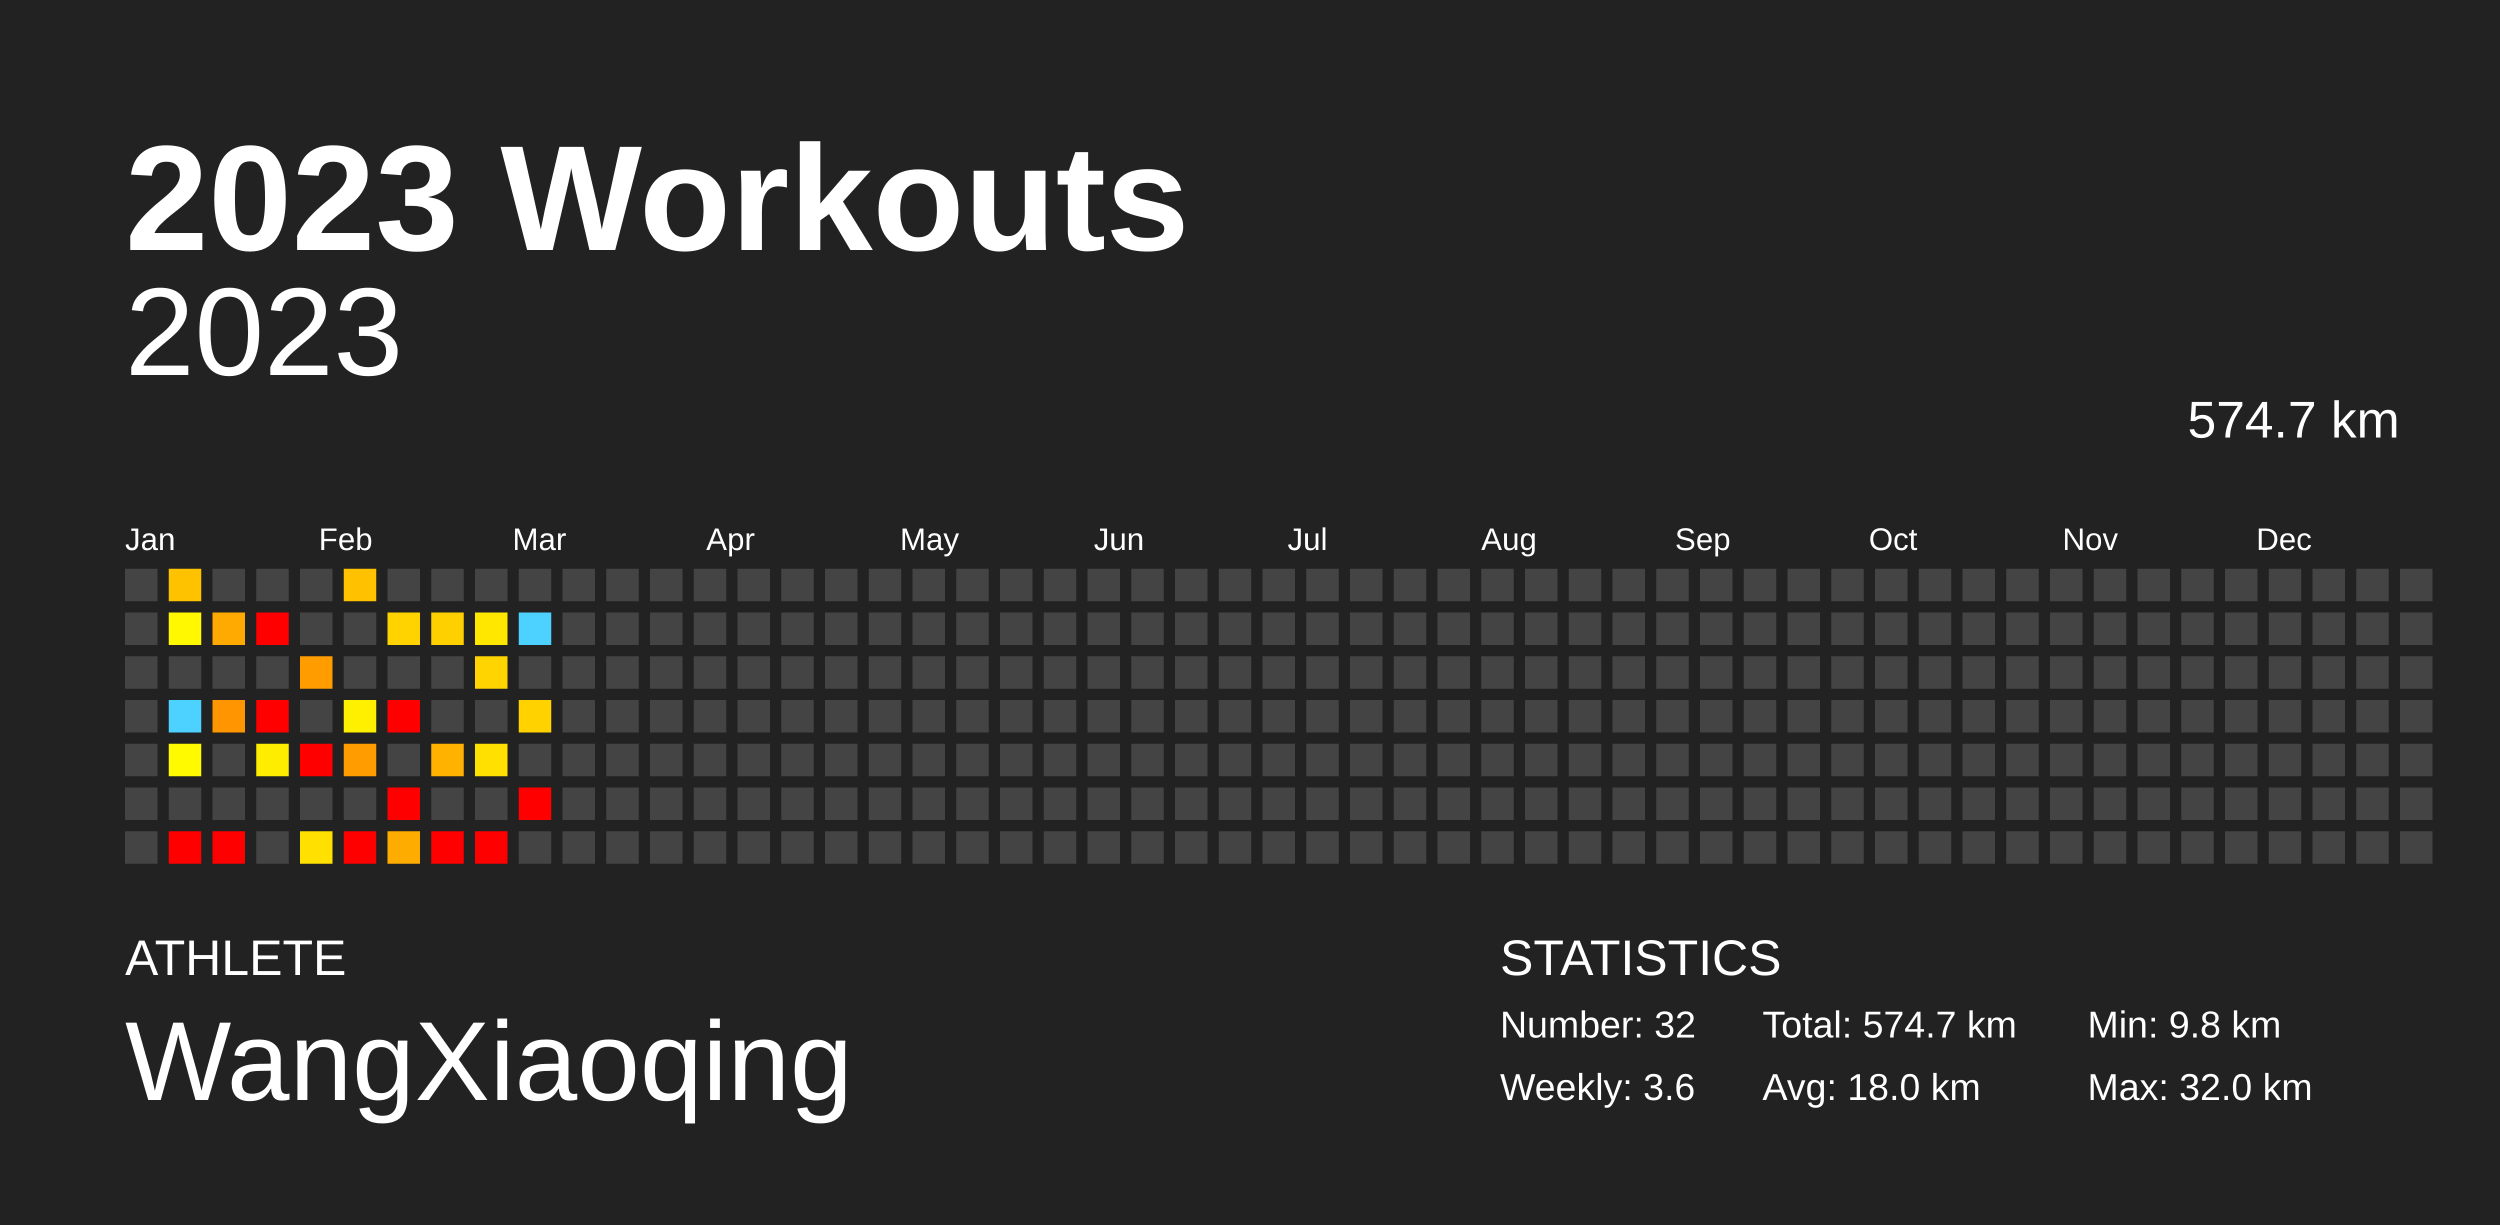
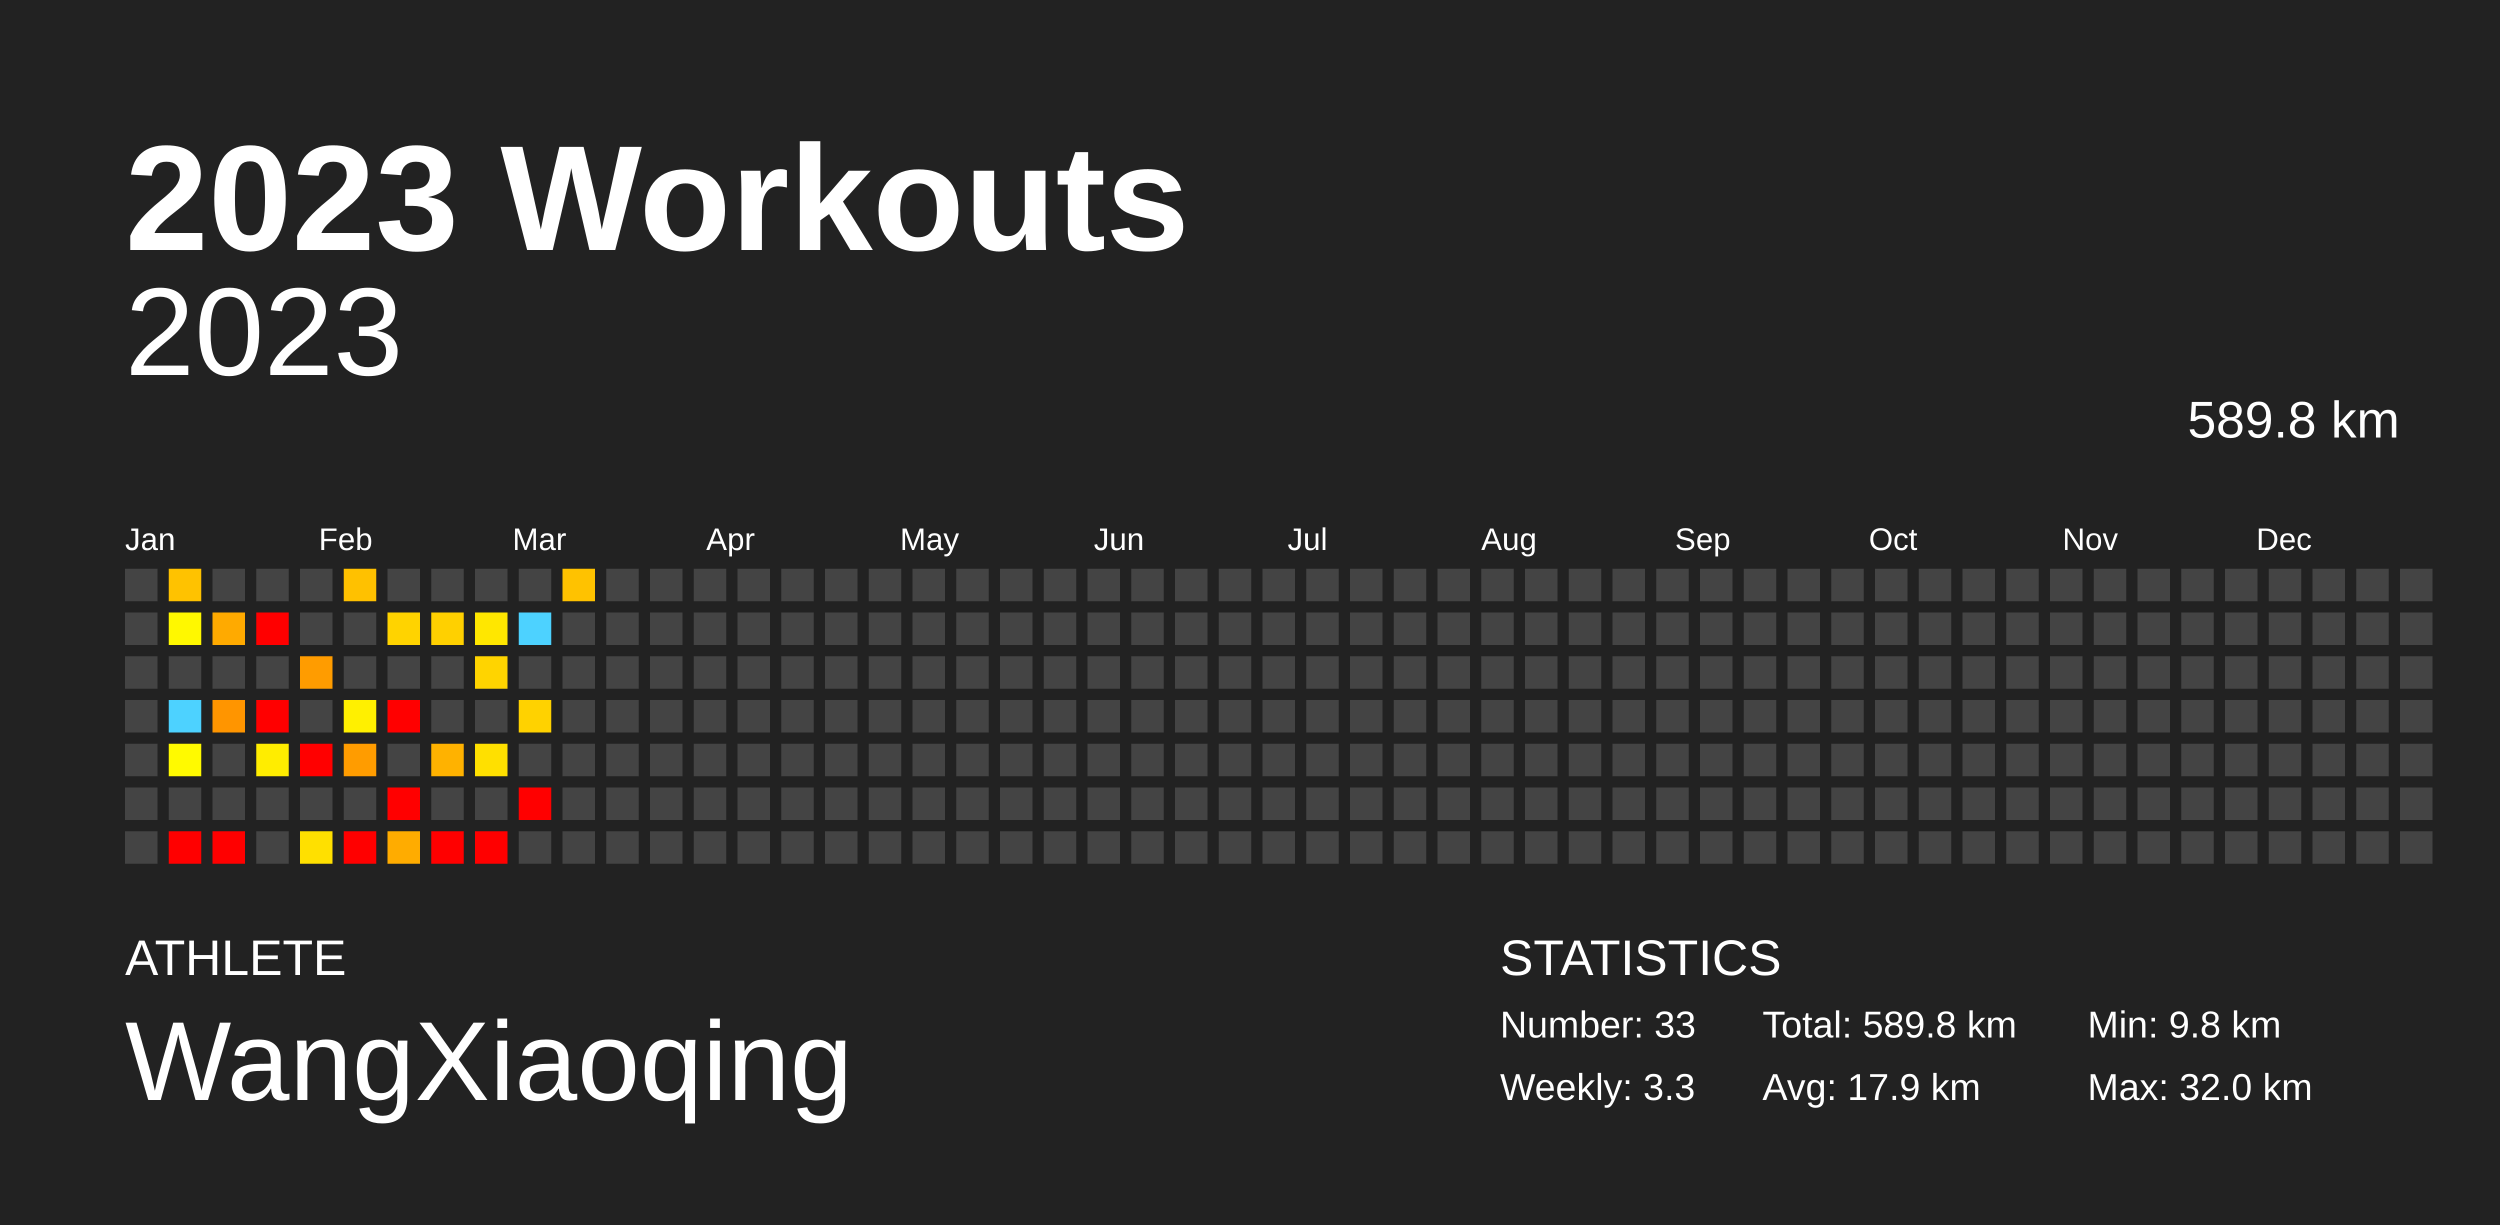
<svg xmlns="http://www.w3.org/2000/svg" baseProfile="full" height="98mm" version="1.1" viewBox="0,0,200,98" width="200mm">
  <defs />
  <rect fill="#222222" height="98" width="200" x="0" y="0" />
  <text fill="#FFFFFF" style="font-size:12px; font-family:Arial; font-weight:bold;" x="10" y="20">2023 Workouts</text>
  <text fill="#FFFFFF" style="font-size:4px; font-family:Arial" x="10" y="78">ATHLETE</text>
  <text fill="#FFFFFF" style="font-size:9px; font-family:Arial" x="10" y="88">WangXiaoqing</text>
  <text fill="#FFFFFF" style="font-size:4px; font-family:Arial" x="120" y="78">STATISTICS</text>
-   <text fill="#FFFFFF" style="font-size:3px; font-family:Arial" x="120" y="83">Number: 32</text>
-   <text fill="#FFFFFF" style="font-size:3px; font-family:Arial" x="120" y="88">Weekly: 3.6</text>
-   <text fill="#FFFFFF" style="font-size:3px; font-family:Arial" x="141" y="83">Total: 574.7 km</text>
-   <text fill="#FFFFFF" style="font-size:3px; font-family:Arial" x="141" y="88">Avg: 18.0 km</text>
+   <text fill="#FFFFFF" style="font-size:3px; font-family:Arial" x="120" y="83">Number: 33</text>
+   <text fill="#FFFFFF" style="font-size:3px; font-family:Arial" x="120" y="88">Weekly: 3.3</text>
+   <text fill="#FFFFFF" style="font-size:3px; font-family:Arial" x="141" y="83">Total: 589.8 km</text>
+   <text fill="#FFFFFF" style="font-size:3px; font-family:Arial" x="141" y="88">Avg: 17.9 km</text>
  <text fill="#FFFFFF" style="font-size:3px; font-family:Arial" x="167" y="83">Min: 9.8 km</text>
  <text fill="#FFFFFF" style="font-size:3px; font-family:Arial" x="167" y="88">Max: 32.0 km</text>
  <text alignment-baseline="hanging" fill="#FFFFFF" style="font-size:10.0px; font-family:Arial;" x="10" y="30">2023</text>
-   <text alignment-baseline="hanging" fill="#FFFFFF" style="font-size:4.125px; font-family:Arial;" x="175" y="35">574.7 km</text>
+   <text alignment-baseline="hanging" fill="#FFFFFF" style="font-size:4.125px; font-family:Arial;" x="175" y="35">589.8 km</text>
  <text fill="#FFFFFF" style="font-size:2.5px; font-family:Arial" x="10.0" y="44">Jan</text>
  <text fill="#FFFFFF" style="font-size:2.5px; font-family:Arial" x="25.5" y="44">Feb</text>
  <text fill="#FFFFFF" style="font-size:2.5px; font-family:Arial" x="41.0" y="44">Mar</text>
  <text fill="#FFFFFF" style="font-size:2.5px; font-family:Arial" x="56.5" y="44">Apr</text>
  <text fill="#FFFFFF" style="font-size:2.5px; font-family:Arial" x="72.0" y="44">May</text>
  <text fill="#FFFFFF" style="font-size:2.5px; font-family:Arial" x="87.5" y="44">Jun</text>
  <text fill="#FFFFFF" style="font-size:2.5px; font-family:Arial" x="103.0" y="44">Jul</text>
  <text fill="#FFFFFF" style="font-size:2.5px; font-family:Arial" x="118.5" y="44">Aug</text>
  <text fill="#FFFFFF" style="font-size:2.5px; font-family:Arial" x="134.0" y="44">Sep</text>
  <text fill="#FFFFFF" style="font-size:2.5px; font-family:Arial" x="149.5" y="44">Oct</text>
  <text fill="#FFFFFF" style="font-size:2.5px; font-family:Arial" x="165.0" y="44">Nov</text>
  <text fill="#FFFFFF" style="font-size:2.5px; font-family:Arial" x="180.5" y="44">Dec</text>
  <rect fill="#444444" height="2.6" width="2.6" x="10.0" y="45.5" />
  <rect fill="#444444" height="2.6" width="2.6" x="10.0" y="49.0" />
  <rect fill="#444444" height="2.6" width="2.6" x="10.0" y="52.5" />
  <rect fill="#444444" height="2.6" width="2.6" x="10.0" y="56.0" />
  <rect fill="#444444" height="2.6" width="2.6" x="10.0" y="59.5" />
  <rect fill="#444444" height="2.6" width="2.6" x="10.0" y="63.0" />
  <rect fill="#444444" height="2.6" width="2.6" x="10.0" y="66.5" />
  <rect fill="#ffc200" height="2.6" width="2.6" x="13.5" y="45.5" />
  <rect fill="#fff800" height="2.6" width="2.6" x="13.5" y="49.0" />
  <rect fill="#444444" height="2.6" width="2.6" x="13.5" y="52.5" />
  <rect fill="#4dd2ff" height="2.6" width="2.6" x="13.5" y="56.0" />
  <rect fill="#fffa00" height="2.6" width="2.6" x="13.5" y="59.5" />
  <rect fill="#444444" height="2.6" width="2.6" x="13.5" y="63.0" />
  <rect fill="red" height="2.6" width="2.6" x="13.5" y="66.5" />
  <rect fill="#444444" height="2.6" width="2.6" x="17.0" y="45.5" />
  <rect fill="#ffaa00" height="2.6" width="2.6" x="17.0" y="49.0" />
  <rect fill="#444444" height="2.6" width="2.6" x="17.0" y="52.5" />
  <rect fill="#ff9500" height="2.6" width="2.6" x="17.0" y="56.0" />
  <rect fill="#444444" height="2.6" width="2.6" x="17.0" y="59.5" />
  <rect fill="#444444" height="2.6" width="2.6" x="17.0" y="63.0" />
  <rect fill="red" height="2.6" width="2.6" x="17.0" y="66.5" />
  <rect fill="#444444" height="2.6" width="2.6" x="20.5" y="45.5" />
  <rect fill="red" height="2.6" width="2.6" x="20.5" y="49.0" />
  <rect fill="#444444" height="2.6" width="2.6" x="20.5" y="52.5" />
  <rect fill="red" height="2.6" width="2.6" x="20.5" y="56.0" />
  <rect fill="#ffed00" height="2.6" width="2.6" x="20.5" y="59.5" />
  <rect fill="#444444" height="2.6" width="2.6" x="20.5" y="63.0" />
  <rect fill="#444444" height="2.6" width="2.6" x="20.5" y="66.5" />
  <rect fill="#444444" height="2.6" width="2.6" x="24.0" y="45.5" />
  <rect fill="#444444" height="2.6" width="2.6" x="24.0" y="49.0" />
  <rect fill="#ff9c00" height="2.6" width="2.6" x="24.0" y="52.5" />
  <rect fill="#444444" height="2.6" width="2.6" x="24.0" y="56.0" />
  <rect fill="red" height="2.6" width="2.6" x="24.0" y="59.5" />
  <rect fill="#444444" height="2.6" width="2.6" x="24.0" y="63.0" />
  <rect fill="#ffe000" height="2.6" width="2.6" x="24.0" y="66.5" />
  <rect fill="#ffc100" height="2.6" width="2.6" x="27.5" y="45.5" />
  <rect fill="#444444" height="2.6" width="2.6" x="27.5" y="49.0" />
  <rect fill="#444444" height="2.6" width="2.6" x="27.5" y="52.5" />
  <rect fill="#fff000" height="2.6" width="2.6" x="27.5" y="56.0" />
  <rect fill="#ff9c00" height="2.6" width="2.6" x="27.5" y="59.5" />
  <rect fill="#444444" height="2.6" width="2.6" x="27.5" y="63.0" />
  <rect fill="red" height="2.6" width="2.6" x="27.5" y="66.5" />
  <rect fill="#444444" height="2.6" width="2.6" x="31.0" y="45.5" />
  <rect fill="#ffd300" height="2.6" width="2.6" x="31.0" y="49.0" />
  <rect fill="#444444" height="2.6" width="2.6" x="31.0" y="52.5" />
  <rect fill="red" height="2.6" width="2.6" x="31.0" y="56.0" />
  <rect fill="#444444" height="2.6" width="2.6" x="31.0" y="59.5" />
  <rect fill="red" height="2.6" width="2.6" x="31.0" y="63.0" />
  <rect fill="#ffac00" height="2.6" width="2.6" x="31.0" y="66.5" />
  <rect fill="#444444" height="2.6" width="2.6" x="34.5" y="45.5" />
  <rect fill="#ffd000" height="2.6" width="2.6" x="34.5" y="49.0" />
  <rect fill="#444444" height="2.6" width="2.6" x="34.5" y="52.5" />
  <rect fill="#444444" height="2.6" width="2.6" x="34.5" y="56.0" />
  <rect fill="#ffb200" height="2.6" width="2.6" x="34.5" y="59.5" />
  <rect fill="#444444" height="2.6" width="2.6" x="34.5" y="63.0" />
  <rect fill="red" height="2.6" width="2.6" x="34.5" y="66.5" />
  <rect fill="#444444" height="2.6" width="2.6" x="38.0" y="45.5" />
  <rect fill="#ffe700" height="2.6" width="2.6" x="38.0" y="49.0" />
  <rect fill="#ffd400" height="2.6" width="2.6" x="38.0" y="52.5" />
  <rect fill="#444444" height="2.6" width="2.6" x="38.0" y="56.0" />
  <rect fill="#ffe000" height="2.6" width="2.6" x="38.0" y="59.5" />
  <rect fill="#444444" height="2.6" width="2.6" x="38.0" y="63.0" />
  <rect fill="red" height="2.6" width="2.6" x="38.0" y="66.5" />
  <rect fill="#444444" height="2.6" width="2.6" x="41.5" y="45.5" />
  <rect fill="#4dd2ff" height="2.6" width="2.6" x="41.5" y="49.0" />
  <rect fill="#444444" height="2.6" width="2.6" x="41.5" y="52.5" />
  <rect fill="#ffd200" height="2.6" width="2.6" x="41.5" y="56.0" />
  <rect fill="#444444" height="2.6" width="2.6" x="41.5" y="59.5" />
  <rect fill="red" height="2.6" width="2.6" x="41.5" y="63.0" />
  <rect fill="#444444" height="2.6" width="2.6" x="41.5" y="66.5" />
-   <rect fill="#444444" height="2.6" width="2.6" x="45.0" y="45.5" />
+   <rect fill="#ffc200" height="2.6" width="2.6" x="45.0" y="45.5" />
  <rect fill="#444444" height="2.6" width="2.6" x="45.0" y="49.0" />
  <rect fill="#444444" height="2.6" width="2.6" x="45.0" y="52.5" />
  <rect fill="#444444" height="2.6" width="2.6" x="45.0" y="56.0" />
  <rect fill="#444444" height="2.6" width="2.6" x="45.0" y="59.5" />
  <rect fill="#444444" height="2.6" width="2.6" x="45.0" y="63.0" />
  <rect fill="#444444" height="2.6" width="2.6" x="45.0" y="66.5" />
  <rect fill="#444444" height="2.6" width="2.6" x="48.5" y="45.5" />
  <rect fill="#444444" height="2.6" width="2.6" x="48.5" y="49.0" />
  <rect fill="#444444" height="2.6" width="2.6" x="48.5" y="52.5" />
  <rect fill="#444444" height="2.6" width="2.6" x="48.5" y="56.0" />
  <rect fill="#444444" height="2.6" width="2.6" x="48.5" y="59.5" />
  <rect fill="#444444" height="2.6" width="2.6" x="48.5" y="63.0" />
  <rect fill="#444444" height="2.6" width="2.6" x="48.5" y="66.5" />
  <rect fill="#444444" height="2.6" width="2.6" x="52.0" y="45.5" />
  <rect fill="#444444" height="2.6" width="2.6" x="52.0" y="49.0" />
  <rect fill="#444444" height="2.6" width="2.6" x="52.0" y="52.5" />
  <rect fill="#444444" height="2.6" width="2.6" x="52.0" y="56.0" />
  <rect fill="#444444" height="2.6" width="2.6" x="52.0" y="59.5" />
  <rect fill="#444444" height="2.6" width="2.6" x="52.0" y="63.0" />
  <rect fill="#444444" height="2.6" width="2.6" x="52.0" y="66.5" />
  <rect fill="#444444" height="2.6" width="2.6" x="55.5" y="45.5" />
  <rect fill="#444444" height="2.6" width="2.6" x="55.5" y="49.0" />
  <rect fill="#444444" height="2.6" width="2.6" x="55.5" y="52.5" />
  <rect fill="#444444" height="2.6" width="2.6" x="55.5" y="56.0" />
  <rect fill="#444444" height="2.6" width="2.6" x="55.5" y="59.5" />
  <rect fill="#444444" height="2.6" width="2.6" x="55.5" y="63.0" />
  <rect fill="#444444" height="2.6" width="2.6" x="55.5" y="66.5" />
  <rect fill="#444444" height="2.6" width="2.6" x="59.0" y="45.5" />
  <rect fill="#444444" height="2.6" width="2.6" x="59.0" y="49.0" />
  <rect fill="#444444" height="2.6" width="2.6" x="59.0" y="52.5" />
  <rect fill="#444444" height="2.6" width="2.6" x="59.0" y="56.0" />
  <rect fill="#444444" height="2.6" width="2.6" x="59.0" y="59.5" />
  <rect fill="#444444" height="2.6" width="2.6" x="59.0" y="63.0" />
  <rect fill="#444444" height="2.6" width="2.6" x="59.0" y="66.5" />
  <rect fill="#444444" height="2.6" width="2.6" x="62.5" y="45.5" />
  <rect fill="#444444" height="2.6" width="2.6" x="62.5" y="49.0" />
  <rect fill="#444444" height="2.6" width="2.6" x="62.5" y="52.5" />
  <rect fill="#444444" height="2.6" width="2.6" x="62.5" y="56.0" />
  <rect fill="#444444" height="2.6" width="2.6" x="62.5" y="59.5" />
  <rect fill="#444444" height="2.6" width="2.6" x="62.5" y="63.0" />
  <rect fill="#444444" height="2.6" width="2.6" x="62.5" y="66.5" />
  <rect fill="#444444" height="2.6" width="2.6" x="66.0" y="45.5" />
  <rect fill="#444444" height="2.6" width="2.6" x="66.0" y="49.0" />
  <rect fill="#444444" height="2.6" width="2.6" x="66.0" y="52.5" />
  <rect fill="#444444" height="2.6" width="2.6" x="66.0" y="56.0" />
  <rect fill="#444444" height="2.6" width="2.6" x="66.0" y="59.5" />
  <rect fill="#444444" height="2.6" width="2.6" x="66.0" y="63.0" />
  <rect fill="#444444" height="2.6" width="2.6" x="66.0" y="66.5" />
  <rect fill="#444444" height="2.6" width="2.6" x="69.5" y="45.5" />
  <rect fill="#444444" height="2.6" width="2.6" x="69.5" y="49.0" />
  <rect fill="#444444" height="2.6" width="2.6" x="69.5" y="52.5" />
  <rect fill="#444444" height="2.6" width="2.6" x="69.5" y="56.0" />
  <rect fill="#444444" height="2.6" width="2.6" x="69.5" y="59.5" />
  <rect fill="#444444" height="2.6" width="2.6" x="69.5" y="63.0" />
  <rect fill="#444444" height="2.6" width="2.6" x="69.5" y="66.5" />
  <rect fill="#444444" height="2.6" width="2.6" x="73.0" y="45.5" />
  <rect fill="#444444" height="2.6" width="2.6" x="73.0" y="49.0" />
  <rect fill="#444444" height="2.6" width="2.6" x="73.0" y="52.5" />
  <rect fill="#444444" height="2.6" width="2.6" x="73.0" y="56.0" />
  <rect fill="#444444" height="2.6" width="2.6" x="73.0" y="59.5" />
  <rect fill="#444444" height="2.6" width="2.6" x="73.0" y="63.0" />
  <rect fill="#444444" height="2.6" width="2.6" x="73.0" y="66.5" />
  <rect fill="#444444" height="2.6" width="2.6" x="76.5" y="45.5" />
  <rect fill="#444444" height="2.6" width="2.6" x="76.5" y="49.0" />
  <rect fill="#444444" height="2.6" width="2.6" x="76.5" y="52.5" />
  <rect fill="#444444" height="2.6" width="2.6" x="76.5" y="56.0" />
  <rect fill="#444444" height="2.6" width="2.6" x="76.5" y="59.5" />
  <rect fill="#444444" height="2.6" width="2.6" x="76.5" y="63.0" />
  <rect fill="#444444" height="2.6" width="2.6" x="76.5" y="66.5" />
  <rect fill="#444444" height="2.6" width="2.6" x="80.0" y="45.5" />
  <rect fill="#444444" height="2.6" width="2.6" x="80.0" y="49.0" />
  <rect fill="#444444" height="2.6" width="2.6" x="80.0" y="52.5" />
  <rect fill="#444444" height="2.6" width="2.6" x="80.0" y="56.0" />
  <rect fill="#444444" height="2.6" width="2.6" x="80.0" y="59.5" />
  <rect fill="#444444" height="2.6" width="2.6" x="80.0" y="63.0" />
  <rect fill="#444444" height="2.6" width="2.6" x="80.0" y="66.5" />
  <rect fill="#444444" height="2.6" width="2.6" x="83.5" y="45.5" />
  <rect fill="#444444" height="2.6" width="2.6" x="83.5" y="49.0" />
  <rect fill="#444444" height="2.6" width="2.6" x="83.5" y="52.5" />
  <rect fill="#444444" height="2.6" width="2.6" x="83.5" y="56.0" />
  <rect fill="#444444" height="2.6" width="2.6" x="83.5" y="59.5" />
  <rect fill="#444444" height="2.6" width="2.6" x="83.5" y="63.0" />
  <rect fill="#444444" height="2.6" width="2.6" x="83.5" y="66.5" />
  <rect fill="#444444" height="2.6" width="2.6" x="87.0" y="45.5" />
  <rect fill="#444444" height="2.6" width="2.6" x="87.0" y="49.0" />
  <rect fill="#444444" height="2.6" width="2.6" x="87.0" y="52.5" />
  <rect fill="#444444" height="2.6" width="2.6" x="87.0" y="56.0" />
  <rect fill="#444444" height="2.6" width="2.6" x="87.0" y="59.5" />
  <rect fill="#444444" height="2.6" width="2.6" x="87.0" y="63.0" />
  <rect fill="#444444" height="2.6" width="2.6" x="87.0" y="66.5" />
  <rect fill="#444444" height="2.6" width="2.6" x="90.5" y="45.5" />
  <rect fill="#444444" height="2.6" width="2.6" x="90.5" y="49.0" />
  <rect fill="#444444" height="2.6" width="2.6" x="90.5" y="52.5" />
  <rect fill="#444444" height="2.6" width="2.6" x="90.5" y="56.0" />
  <rect fill="#444444" height="2.6" width="2.6" x="90.5" y="59.5" />
  <rect fill="#444444" height="2.6" width="2.6" x="90.5" y="63.0" />
  <rect fill="#444444" height="2.6" width="2.6" x="90.5" y="66.5" />
  <rect fill="#444444" height="2.6" width="2.6" x="94.0" y="45.5" />
  <rect fill="#444444" height="2.6" width="2.6" x="94.0" y="49.0" />
  <rect fill="#444444" height="2.6" width="2.6" x="94.0" y="52.5" />
  <rect fill="#444444" height="2.6" width="2.6" x="94.0" y="56.0" />
  <rect fill="#444444" height="2.6" width="2.6" x="94.0" y="59.5" />
  <rect fill="#444444" height="2.6" width="2.6" x="94.0" y="63.0" />
  <rect fill="#444444" height="2.6" width="2.6" x="94.0" y="66.5" />
  <rect fill="#444444" height="2.6" width="2.6" x="97.5" y="45.5" />
  <rect fill="#444444" height="2.6" width="2.6" x="97.5" y="49.0" />
  <rect fill="#444444" height="2.6" width="2.6" x="97.5" y="52.5" />
  <rect fill="#444444" height="2.6" width="2.6" x="97.5" y="56.0" />
  <rect fill="#444444" height="2.6" width="2.6" x="97.5" y="59.5" />
  <rect fill="#444444" height="2.6" width="2.6" x="97.5" y="63.0" />
  <rect fill="#444444" height="2.6" width="2.6" x="97.5" y="66.5" />
  <rect fill="#444444" height="2.6" width="2.6" x="101.0" y="45.5" />
  <rect fill="#444444" height="2.6" width="2.6" x="101.0" y="49.0" />
  <rect fill="#444444" height="2.6" width="2.6" x="101.0" y="52.5" />
  <rect fill="#444444" height="2.6" width="2.6" x="101.0" y="56.0" />
  <rect fill="#444444" height="2.6" width="2.6" x="101.0" y="59.5" />
  <rect fill="#444444" height="2.6" width="2.6" x="101.0" y="63.0" />
  <rect fill="#444444" height="2.6" width="2.6" x="101.0" y="66.5" />
  <rect fill="#444444" height="2.6" width="2.6" x="104.5" y="45.5" />
  <rect fill="#444444" height="2.6" width="2.6" x="104.5" y="49.0" />
  <rect fill="#444444" height="2.6" width="2.6" x="104.5" y="52.5" />
  <rect fill="#444444" height="2.6" width="2.6" x="104.5" y="56.0" />
  <rect fill="#444444" height="2.6" width="2.6" x="104.5" y="59.5" />
  <rect fill="#444444" height="2.6" width="2.6" x="104.5" y="63.0" />
  <rect fill="#444444" height="2.6" width="2.6" x="104.5" y="66.5" />
  <rect fill="#444444" height="2.6" width="2.6" x="108.0" y="45.5" />
  <rect fill="#444444" height="2.6" width="2.6" x="108.0" y="49.0" />
  <rect fill="#444444" height="2.6" width="2.6" x="108.0" y="52.5" />
  <rect fill="#444444" height="2.6" width="2.6" x="108.0" y="56.0" />
  <rect fill="#444444" height="2.6" width="2.6" x="108.0" y="59.5" />
  <rect fill="#444444" height="2.6" width="2.6" x="108.0" y="63.0" />
  <rect fill="#444444" height="2.6" width="2.6" x="108.0" y="66.5" />
  <rect fill="#444444" height="2.6" width="2.6" x="111.5" y="45.5" />
  <rect fill="#444444" height="2.6" width="2.6" x="111.5" y="49.0" />
  <rect fill="#444444" height="2.6" width="2.6" x="111.5" y="52.5" />
  <rect fill="#444444" height="2.6" width="2.6" x="111.5" y="56.0" />
  <rect fill="#444444" height="2.6" width="2.6" x="111.5" y="59.5" />
  <rect fill="#444444" height="2.6" width="2.6" x="111.5" y="63.0" />
  <rect fill="#444444" height="2.6" width="2.6" x="111.5" y="66.5" />
  <rect fill="#444444" height="2.6" width="2.6" x="115.0" y="45.5" />
  <rect fill="#444444" height="2.6" width="2.6" x="115.0" y="49.0" />
  <rect fill="#444444" height="2.6" width="2.6" x="115.0" y="52.5" />
  <rect fill="#444444" height="2.6" width="2.6" x="115.0" y="56.0" />
  <rect fill="#444444" height="2.6" width="2.6" x="115.0" y="59.5" />
  <rect fill="#444444" height="2.6" width="2.6" x="115.0" y="63.0" />
  <rect fill="#444444" height="2.6" width="2.6" x="115.0" y="66.5" />
  <rect fill="#444444" height="2.6" width="2.6" x="118.5" y="45.5" />
  <rect fill="#444444" height="2.6" width="2.6" x="118.5" y="49.0" />
  <rect fill="#444444" height="2.6" width="2.6" x="118.5" y="52.5" />
  <rect fill="#444444" height="2.6" width="2.6" x="118.5" y="56.0" />
  <rect fill="#444444" height="2.6" width="2.6" x="118.5" y="59.5" />
  <rect fill="#444444" height="2.6" width="2.6" x="118.5" y="63.0" />
  <rect fill="#444444" height="2.6" width="2.6" x="118.5" y="66.5" />
  <rect fill="#444444" height="2.6" width="2.6" x="122.0" y="45.5" />
  <rect fill="#444444" height="2.6" width="2.6" x="122.0" y="49.0" />
  <rect fill="#444444" height="2.6" width="2.6" x="122.0" y="52.5" />
  <rect fill="#444444" height="2.6" width="2.6" x="122.0" y="56.0" />
  <rect fill="#444444" height="2.6" width="2.6" x="122.0" y="59.5" />
  <rect fill="#444444" height="2.6" width="2.6" x="122.0" y="63.0" />
  <rect fill="#444444" height="2.6" width="2.6" x="122.0" y="66.5" />
  <rect fill="#444444" height="2.6" width="2.6" x="125.5" y="45.5" />
  <rect fill="#444444" height="2.6" width="2.6" x="125.5" y="49.0" />
  <rect fill="#444444" height="2.6" width="2.6" x="125.5" y="52.5" />
  <rect fill="#444444" height="2.6" width="2.6" x="125.5" y="56.0" />
  <rect fill="#444444" height="2.6" width="2.6" x="125.5" y="59.5" />
  <rect fill="#444444" height="2.6" width="2.6" x="125.5" y="63.0" />
  <rect fill="#444444" height="2.6" width="2.6" x="125.5" y="66.5" />
  <rect fill="#444444" height="2.6" width="2.6" x="129.0" y="45.5" />
  <rect fill="#444444" height="2.6" width="2.6" x="129.0" y="49.0" />
  <rect fill="#444444" height="2.6" width="2.6" x="129.0" y="52.5" />
  <rect fill="#444444" height="2.6" width="2.6" x="129.0" y="56.0" />
  <rect fill="#444444" height="2.6" width="2.6" x="129.0" y="59.5" />
  <rect fill="#444444" height="2.6" width="2.6" x="129.0" y="63.0" />
  <rect fill="#444444" height="2.6" width="2.6" x="129.0" y="66.5" />
  <rect fill="#444444" height="2.6" width="2.6" x="132.5" y="45.5" />
  <rect fill="#444444" height="2.6" width="2.6" x="132.5" y="49.0" />
  <rect fill="#444444" height="2.6" width="2.6" x="132.5" y="52.5" />
  <rect fill="#444444" height="2.6" width="2.6" x="132.5" y="56.0" />
  <rect fill="#444444" height="2.6" width="2.6" x="132.5" y="59.5" />
  <rect fill="#444444" height="2.6" width="2.6" x="132.5" y="63.0" />
  <rect fill="#444444" height="2.6" width="2.6" x="132.5" y="66.5" />
  <rect fill="#444444" height="2.6" width="2.6" x="136.0" y="45.5" />
  <rect fill="#444444" height="2.6" width="2.6" x="136.0" y="49.0" />
  <rect fill="#444444" height="2.6" width="2.6" x="136.0" y="52.5" />
  <rect fill="#444444" height="2.6" width="2.6" x="136.0" y="56.0" />
  <rect fill="#444444" height="2.6" width="2.6" x="136.0" y="59.5" />
  <rect fill="#444444" height="2.6" width="2.6" x="136.0" y="63.0" />
  <rect fill="#444444" height="2.6" width="2.6" x="136.0" y="66.5" />
  <rect fill="#444444" height="2.6" width="2.6" x="139.5" y="45.5" />
  <rect fill="#444444" height="2.6" width="2.6" x="139.5" y="49.0" />
  <rect fill="#444444" height="2.6" width="2.6" x="139.5" y="52.5" />
  <rect fill="#444444" height="2.6" width="2.6" x="139.5" y="56.0" />
  <rect fill="#444444" height="2.6" width="2.6" x="139.5" y="59.5" />
  <rect fill="#444444" height="2.6" width="2.6" x="139.5" y="63.0" />
  <rect fill="#444444" height="2.6" width="2.6" x="139.5" y="66.5" />
  <rect fill="#444444" height="2.6" width="2.6" x="143.0" y="45.5" />
  <rect fill="#444444" height="2.6" width="2.6" x="143.0" y="49.0" />
  <rect fill="#444444" height="2.6" width="2.6" x="143.0" y="52.5" />
  <rect fill="#444444" height="2.6" width="2.6" x="143.0" y="56.0" />
  <rect fill="#444444" height="2.6" width="2.6" x="143.0" y="59.5" />
  <rect fill="#444444" height="2.6" width="2.6" x="143.0" y="63.0" />
  <rect fill="#444444" height="2.6" width="2.6" x="143.0" y="66.5" />
  <rect fill="#444444" height="2.6" width="2.6" x="146.5" y="45.5" />
  <rect fill="#444444" height="2.6" width="2.6" x="146.5" y="49.0" />
  <rect fill="#444444" height="2.6" width="2.6" x="146.5" y="52.5" />
  <rect fill="#444444" height="2.6" width="2.6" x="146.5" y="56.0" />
  <rect fill="#444444" height="2.6" width="2.6" x="146.5" y="59.5" />
  <rect fill="#444444" height="2.6" width="2.6" x="146.5" y="63.0" />
  <rect fill="#444444" height="2.6" width="2.6" x="146.5" y="66.5" />
  <rect fill="#444444" height="2.6" width="2.6" x="150.0" y="45.5" />
  <rect fill="#444444" height="2.6" width="2.6" x="150.0" y="49.0" />
  <rect fill="#444444" height="2.6" width="2.6" x="150.0" y="52.5" />
  <rect fill="#444444" height="2.6" width="2.6" x="150.0" y="56.0" />
  <rect fill="#444444" height="2.6" width="2.6" x="150.0" y="59.5" />
  <rect fill="#444444" height="2.6" width="2.6" x="150.0" y="63.0" />
  <rect fill="#444444" height="2.6" width="2.6" x="150.0" y="66.5" />
  <rect fill="#444444" height="2.6" width="2.6" x="153.5" y="45.5" />
  <rect fill="#444444" height="2.6" width="2.6" x="153.5" y="49.0" />
  <rect fill="#444444" height="2.6" width="2.6" x="153.5" y="52.5" />
  <rect fill="#444444" height="2.6" width="2.6" x="153.5" y="56.0" />
  <rect fill="#444444" height="2.6" width="2.6" x="153.5" y="59.5" />
  <rect fill="#444444" height="2.6" width="2.6" x="153.5" y="63.0" />
  <rect fill="#444444" height="2.6" width="2.6" x="153.5" y="66.5" />
  <rect fill="#444444" height="2.6" width="2.6" x="157.0" y="45.5" />
  <rect fill="#444444" height="2.6" width="2.6" x="157.0" y="49.0" />
  <rect fill="#444444" height="2.6" width="2.6" x="157.0" y="52.5" />
  <rect fill="#444444" height="2.6" width="2.6" x="157.0" y="56.0" />
  <rect fill="#444444" height="2.6" width="2.6" x="157.0" y="59.5" />
  <rect fill="#444444" height="2.6" width="2.6" x="157.0" y="63.0" />
  <rect fill="#444444" height="2.6" width="2.6" x="157.0" y="66.5" />
  <rect fill="#444444" height="2.6" width="2.6" x="160.5" y="45.5" />
  <rect fill="#444444" height="2.6" width="2.6" x="160.5" y="49.0" />
  <rect fill="#444444" height="2.6" width="2.6" x="160.5" y="52.5" />
  <rect fill="#444444" height="2.6" width="2.6" x="160.5" y="56.0" />
  <rect fill="#444444" height="2.6" width="2.6" x="160.5" y="59.5" />
  <rect fill="#444444" height="2.6" width="2.6" x="160.5" y="63.0" />
  <rect fill="#444444" height="2.6" width="2.6" x="160.5" y="66.5" />
  <rect fill="#444444" height="2.6" width="2.6" x="164.0" y="45.5" />
  <rect fill="#444444" height="2.6" width="2.6" x="164.0" y="49.0" />
  <rect fill="#444444" height="2.6" width="2.6" x="164.0" y="52.5" />
  <rect fill="#444444" height="2.6" width="2.6" x="164.0" y="56.0" />
  <rect fill="#444444" height="2.6" width="2.6" x="164.0" y="59.5" />
  <rect fill="#444444" height="2.6" width="2.6" x="164.0" y="63.0" />
  <rect fill="#444444" height="2.6" width="2.6" x="164.0" y="66.5" />
  <rect fill="#444444" height="2.6" width="2.6" x="167.5" y="45.5" />
  <rect fill="#444444" height="2.6" width="2.6" x="167.5" y="49.0" />
  <rect fill="#444444" height="2.6" width="2.6" x="167.5" y="52.5" />
  <rect fill="#444444" height="2.6" width="2.6" x="167.5" y="56.0" />
  <rect fill="#444444" height="2.6" width="2.6" x="167.5" y="59.5" />
  <rect fill="#444444" height="2.6" width="2.6" x="167.5" y="63.0" />
  <rect fill="#444444" height="2.6" width="2.6" x="167.5" y="66.5" />
  <rect fill="#444444" height="2.6" width="2.6" x="171.0" y="45.5" />
  <rect fill="#444444" height="2.6" width="2.6" x="171.0" y="49.0" />
  <rect fill="#444444" height="2.6" width="2.6" x="171.0" y="52.5" />
  <rect fill="#444444" height="2.6" width="2.6" x="171.0" y="56.0" />
  <rect fill="#444444" height="2.6" width="2.6" x="171.0" y="59.5" />
  <rect fill="#444444" height="2.6" width="2.6" x="171.0" y="63.0" />
  <rect fill="#444444" height="2.6" width="2.6" x="171.0" y="66.5" />
  <rect fill="#444444" height="2.6" width="2.6" x="174.5" y="45.5" />
  <rect fill="#444444" height="2.6" width="2.6" x="174.5" y="49.0" />
  <rect fill="#444444" height="2.6" width="2.6" x="174.5" y="52.5" />
  <rect fill="#444444" height="2.6" width="2.6" x="174.5" y="56.0" />
  <rect fill="#444444" height="2.6" width="2.6" x="174.5" y="59.5" />
  <rect fill="#444444" height="2.6" width="2.6" x="174.5" y="63.0" />
  <rect fill="#444444" height="2.6" width="2.6" x="174.5" y="66.5" />
  <rect fill="#444444" height="2.6" width="2.6" x="178.0" y="45.5" />
  <rect fill="#444444" height="2.6" width="2.6" x="178.0" y="49.0" />
  <rect fill="#444444" height="2.6" width="2.6" x="178.0" y="52.5" />
  <rect fill="#444444" height="2.6" width="2.6" x="178.0" y="56.0" />
  <rect fill="#444444" height="2.6" width="2.6" x="178.0" y="59.5" />
  <rect fill="#444444" height="2.6" width="2.6" x="178.0" y="63.0" />
  <rect fill="#444444" height="2.6" width="2.6" x="178.0" y="66.5" />
  <rect fill="#444444" height="2.6" width="2.6" x="181.5" y="45.5" />
  <rect fill="#444444" height="2.6" width="2.6" x="181.5" y="49.0" />
  <rect fill="#444444" height="2.6" width="2.6" x="181.5" y="52.5" />
  <rect fill="#444444" height="2.6" width="2.6" x="181.5" y="56.0" />
  <rect fill="#444444" height="2.6" width="2.6" x="181.5" y="59.5" />
  <rect fill="#444444" height="2.6" width="2.6" x="181.5" y="63.0" />
  <rect fill="#444444" height="2.6" width="2.6" x="181.5" y="66.5" />
  <rect fill="#444444" height="2.6" width="2.6" x="185.0" y="45.5" />
  <rect fill="#444444" height="2.6" width="2.6" x="185.0" y="49.0" />
  <rect fill="#444444" height="2.6" width="2.6" x="185.0" y="52.5" />
  <rect fill="#444444" height="2.6" width="2.6" x="185.0" y="56.0" />
  <rect fill="#444444" height="2.6" width="2.6" x="185.0" y="59.5" />
  <rect fill="#444444" height="2.6" width="2.6" x="185.0" y="63.0" />
  <rect fill="#444444" height="2.6" width="2.6" x="185.0" y="66.5" />
  <rect fill="#444444" height="2.6" width="2.6" x="188.5" y="45.5" />
  <rect fill="#444444" height="2.6" width="2.6" x="188.5" y="49.0" />
  <rect fill="#444444" height="2.6" width="2.6" x="188.5" y="52.5" />
  <rect fill="#444444" height="2.6" width="2.6" x="188.5" y="56.0" />
  <rect fill="#444444" height="2.6" width="2.6" x="188.5" y="59.5" />
  <rect fill="#444444" height="2.6" width="2.6" x="188.5" y="63.0" />
  <rect fill="#444444" height="2.6" width="2.6" x="188.5" y="66.5" />
  <rect fill="#444444" height="2.6" width="2.6" x="192.0" y="45.5" />
  <rect fill="#444444" height="2.6" width="2.6" x="192.0" y="49.0" />
  <rect fill="#444444" height="2.6" width="2.6" x="192.0" y="52.5" />
  <rect fill="#444444" height="2.6" width="2.6" x="192.0" y="56.0" />
  <rect fill="#444444" height="2.6" width="2.6" x="192.0" y="59.5" />
  <rect fill="#444444" height="2.6" width="2.6" x="192.0" y="63.0" />
  <rect fill="#444444" height="2.6" width="2.6" x="192.0" y="66.5" />
</svg>
